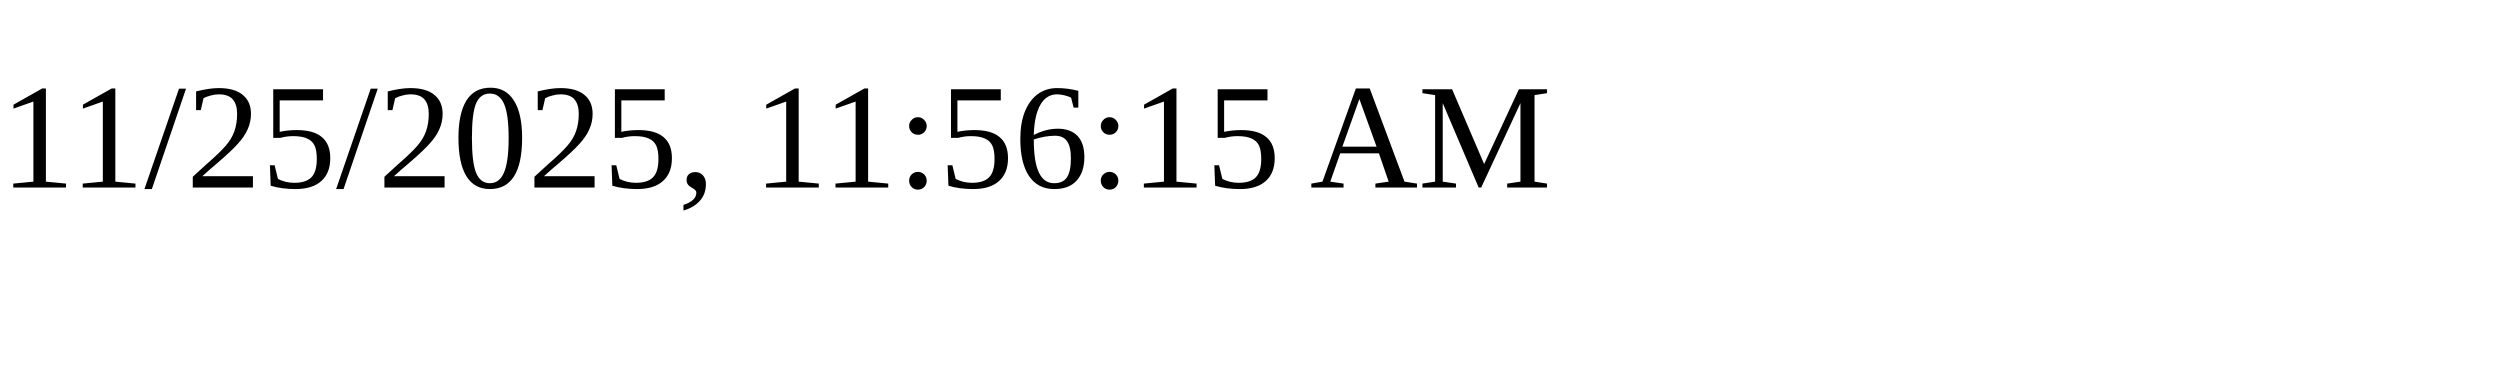
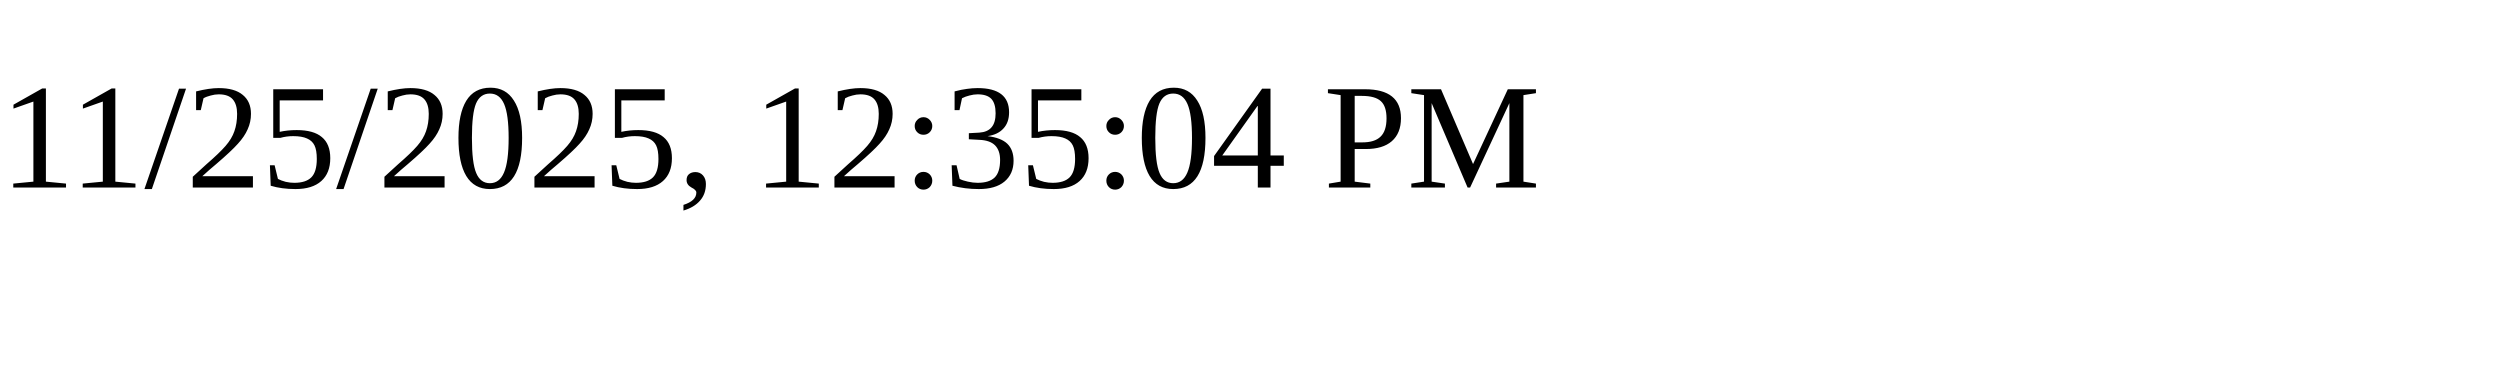
<svg xmlns="http://www.w3.org/2000/svg" height="30" width="200">
-   <text x="0" y="15">11/25/2025, 11:56:15 AM</text>
+   <text x="0" y="15">11/25/2025, 12:35:04 PM</text>
</svg>
